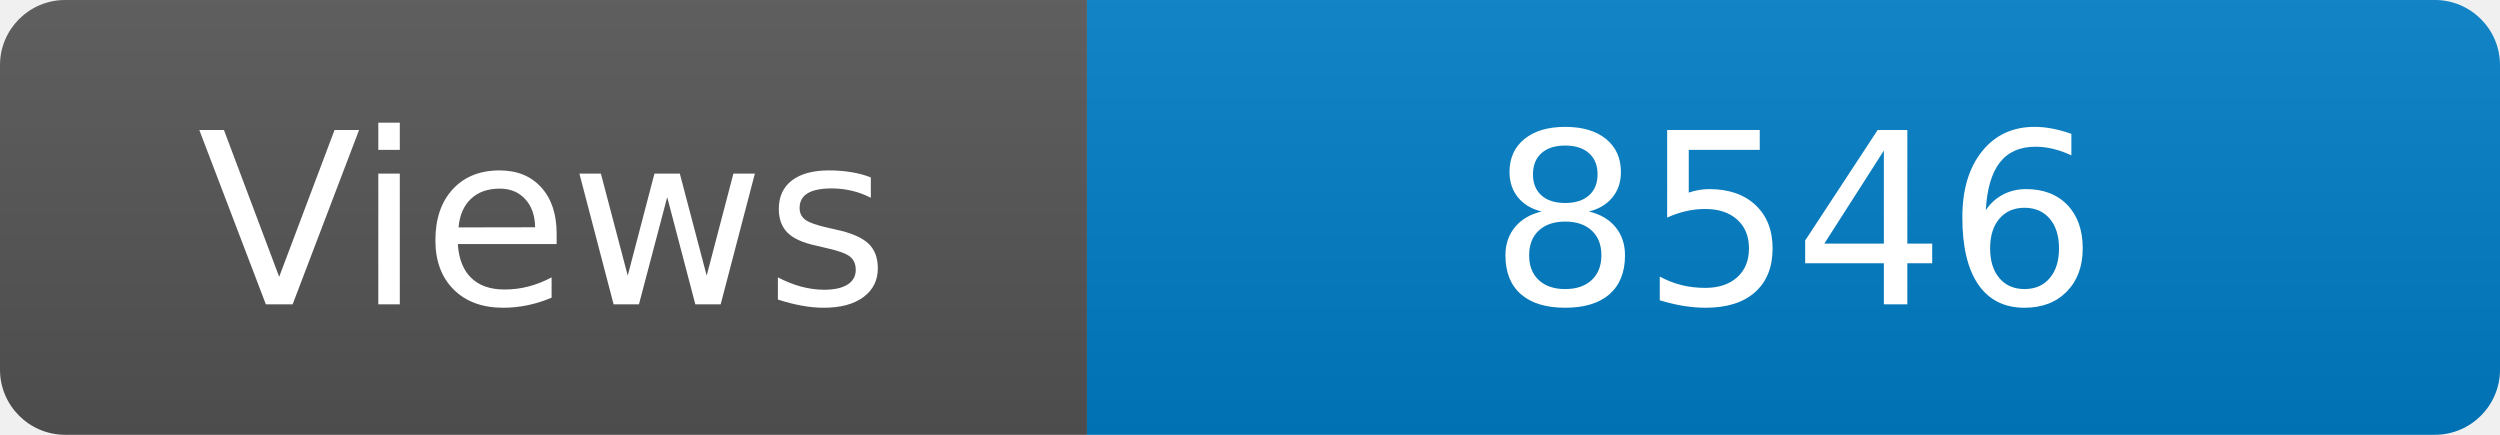
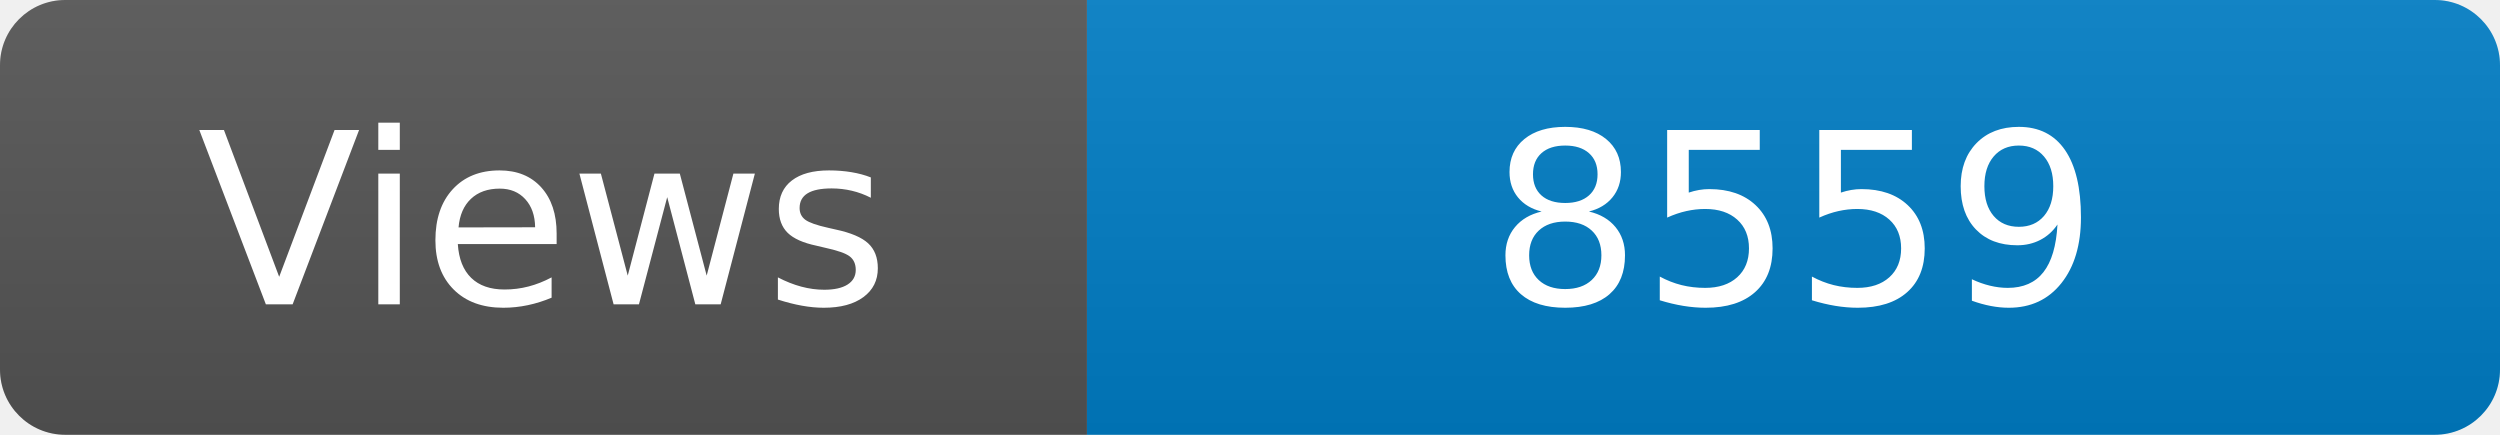
<svg xmlns="http://www.w3.org/2000/svg" width="115" height="20" role="img" aria-label="Maintained?: yes">
  <linearGradient id="s" x2="0" y2="100%">
    <stop offset="0" stop-color="#bbb" stop-opacity=".1" />
    <stop offset="1" stop-opacity=".1" />
  </linearGradient>
  <clipPath id="r">
    <rect width="115" height="20" rx="3" fill="#fff" />
  </clipPath>
  <g clip-path="url(#r)">
    <rect width="50" height="20" fill="#555" />
    <rect x="50" width="160" height="20" fill="#007ec6" />
    <rect width="115" height="20" fill="url(#s)" />
  </g>
  <g fill="#fff" text-anchor="middle" font-family="Verdana,Geneva,DejaVu Sans,sans-serif" font-size="110">
    <text x="250" y="140" transform="scale(.1)" fill="#fff">Views</text>
-     <text x="825" y="140" transform="scale(.1)" fill="#fff">8546</text>
+     <text x="825" y="140" transform="scale(.1)" fill="#fff">8559</text>
  </g>
</svg>
